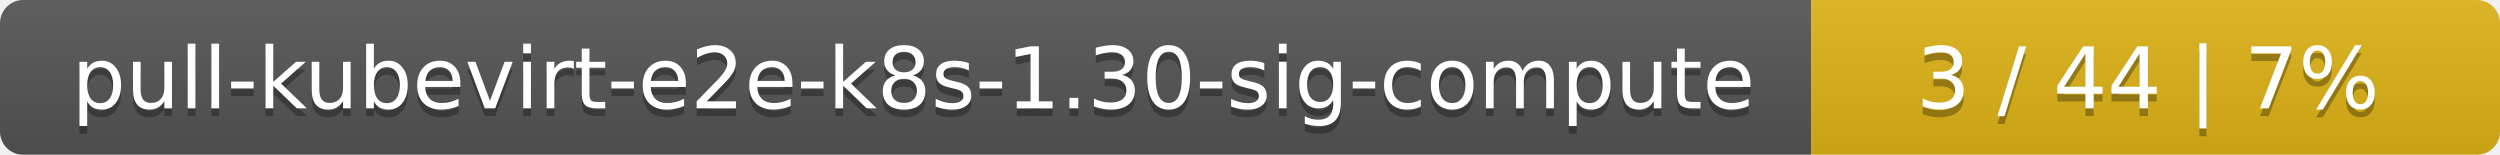
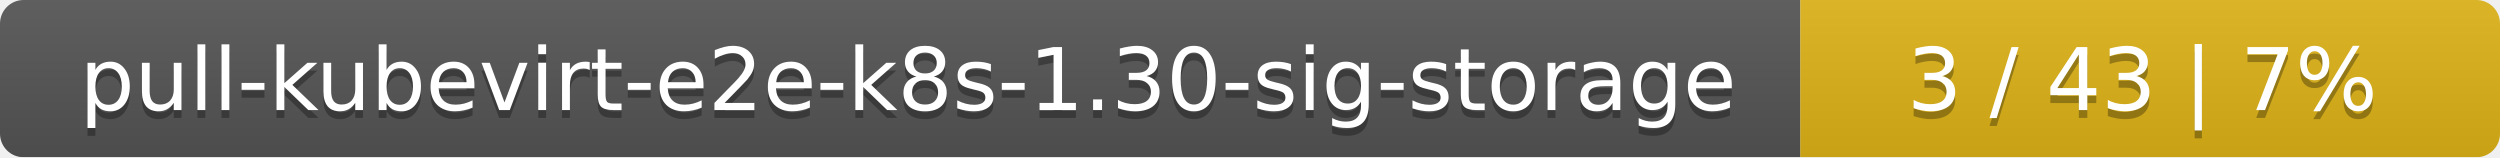
- <svg xmlns="http://www.w3.org/2000/svg" width="323" height="20">
+ <svg xmlns="http://www.w3.org/2000/svg" width="318" height="20">
  <linearGradient id="smooth" x2="0" y2="100%">
    <stop offset="0" stop-color="#bbb" stop-opacity=".1" />
    <stop offset="1" stop-opacity=".1" />
  </linearGradient>
  <mask id="round">
-     <rect width="323" height="20" rx="3" fill="#fff" />
+     <rect width="318" height="20" rx="3" fill="#fff" />
  </mask>
  <g mask="url(#round)">
-     <rect width="234" height="20" fill="#555" />
-     <rect x="234" width="89" height="20" fill="#dfb317" />
-     <rect width="323" height="20" fill="url(#smooth)" />
+     <rect width="229" height="20" fill="#555" />
+     <rect x="229" width="89" height="20" fill="#dfb317" />
+     <rect width="318" height="20" fill="url(#smooth)" />
  </g>
  <g fill="#fff" text-anchor="middle" font-family="DejaVu Sans,Verdana,Geneva,sans-serif" font-size="11">
-     <text x="118" y="15" fill="#010101" fill-opacity=".3">pull-kubevirt-e2e-k8s-1.30-sig-compute</text>
-     <text x="118" y="14">pull-kubevirt-e2e-k8s-1.30-sig-compute</text>
-     <text x="277.5" y="15" fill="#010101" fill-opacity=".3">3 / 44    |    7%</text>
-     <text x="277.5" y="14">3 / 44    |    7%</text>
+     <text x="115.5" y="15" fill="#010101" fill-opacity=".3">pull-kubevirt-e2e-k8s-1.30-sig-storage</text>
+     <text x="115.5" y="14">pull-kubevirt-e2e-k8s-1.30-sig-storage</text>
+     <text x="272.5" y="15" fill="#010101" fill-opacity=".3">3 / 43    |    7%</text>
+     <text x="272.5" y="14">3 / 43    |    7%</text>
  </g>
</svg>
